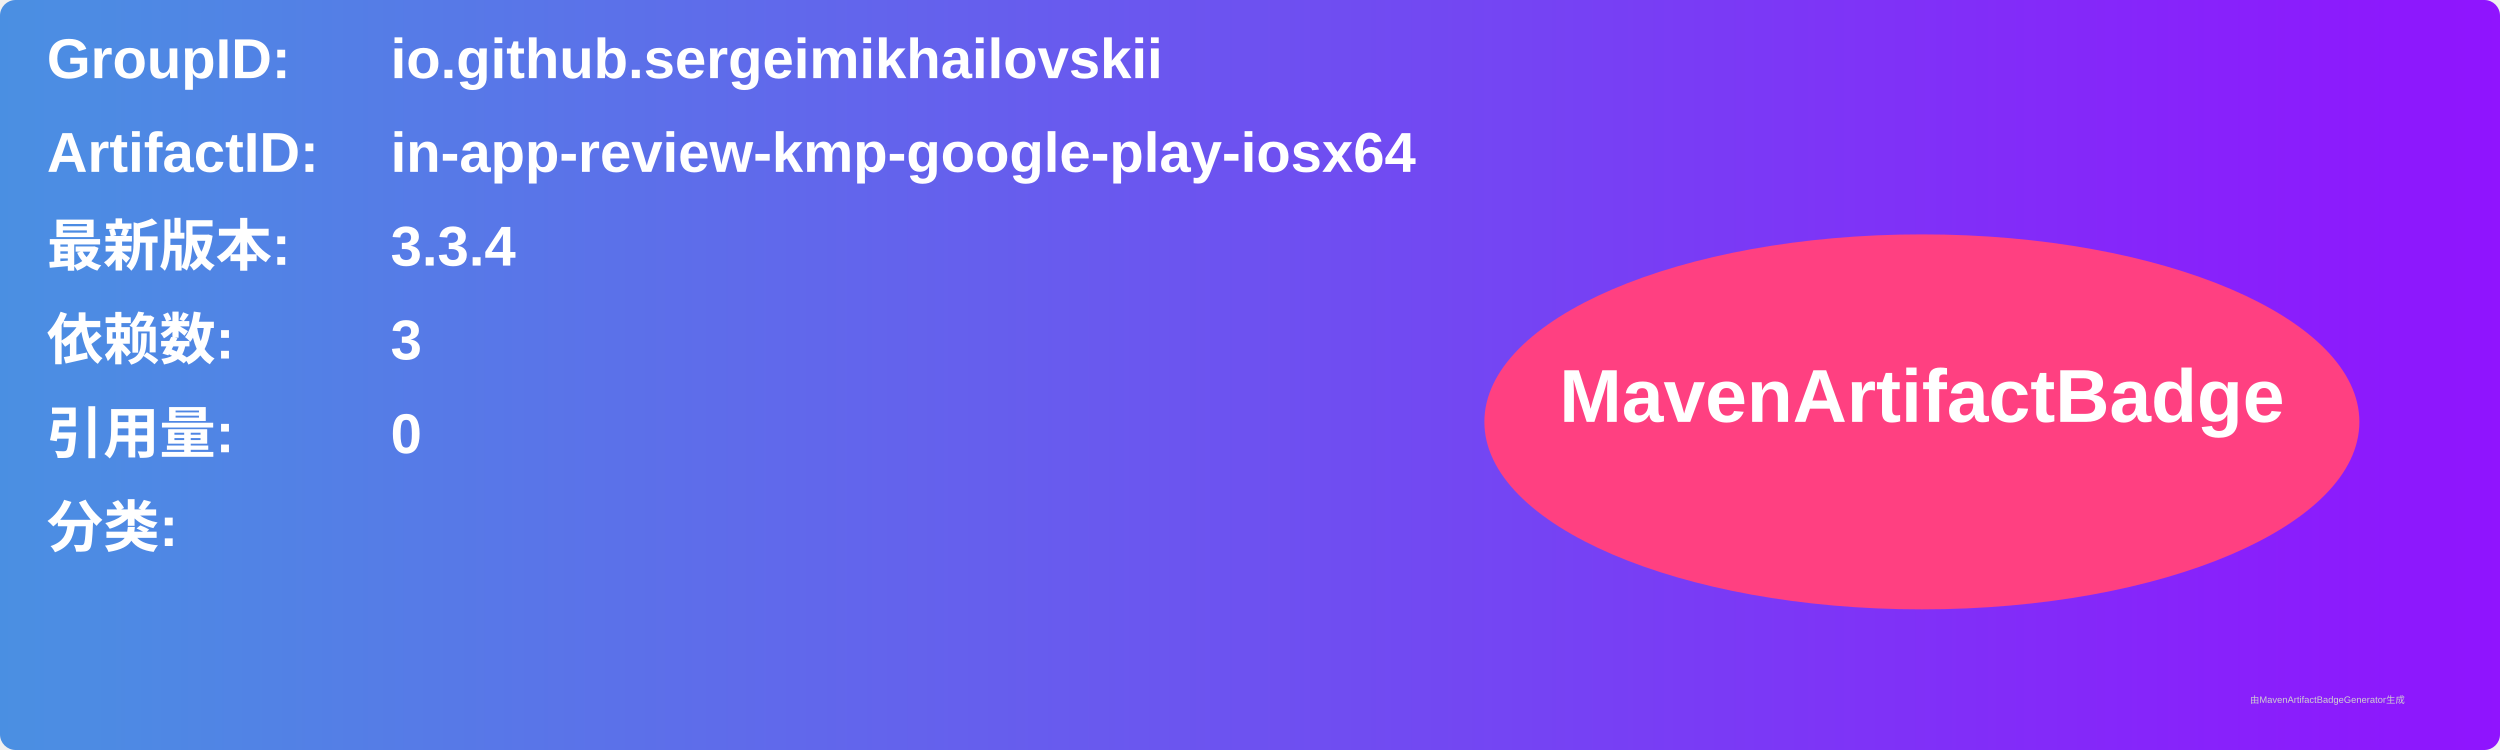
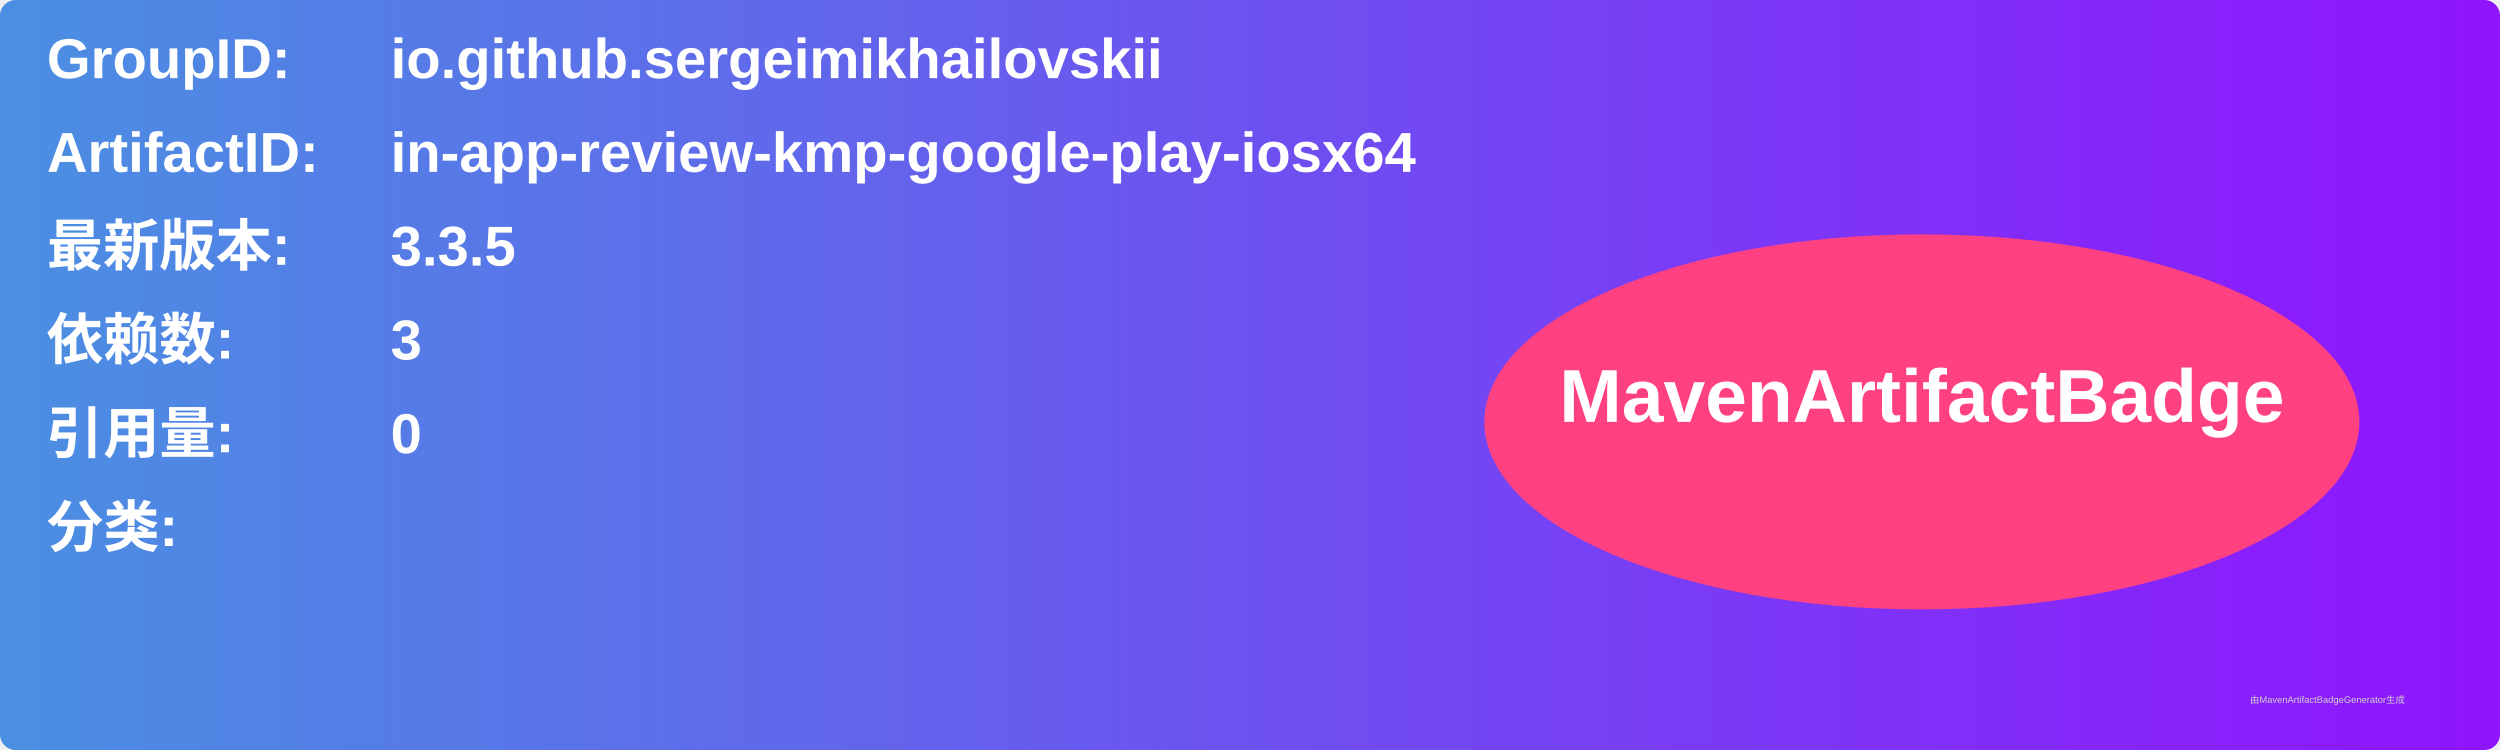
<svg xmlns="http://www.w3.org/2000/svg" width="800" height="240" viewBox="0 0 800 240">
  <linearGradient id="grad" x1="0%" y1="0%" x2="100%" y2="0%">
    <stop offset="0%" stop-color="#4a90e2" />
    <stop offset="100%" stop-color="#9013fe" />
  </linearGradient>
  <rect width="100%" height="100%" rx="5" ry="5" fill="url(#grad)" />
  <g transform="translate(15, 15)">
    <text x="0" y="10" font-family="Arial" font-size="18" fill="white" font-weight="bold" width="260">GroupID:</text>
    <text x="110" y="10" font-family="Arial" font-size="18" fill="white" font-weight="bold" width="460">io.github.sergeimikhailovskii</text>
    <text x="0" y="40" font-family="Arial" font-size="18" fill="white" font-weight="bold" width="260">ArtifactID:</text>
    <text x="110" y="40" font-family="Arial" font-size="18" fill="white" font-weight="bold" width="460">in-app-review-kmp-google-play-iosx64</text>
    <text x="0" y="70" font-family="Arial" font-size="18" fill="white" font-weight="bold">最新版本:</text>
    <text x="110" y="70" font-family="Arial" font-size="18" fill="white" font-weight="bold">
-       <tspan font-weight="bold">3.3.4</tspan>
+       <tspan font-weight="bold">3.3.5</tspan>
    </text>
    <text x="0" y="100" font-family="Arial" font-size="18" fill="white" font-weight="bold">依赖数: </text>
    <text x="110" y="100" font-family="Arial" font-size="18" fill="white">
      <tspan font-weight="bold">3</tspan>
    </text>
    <text x="0" y="130" font-family="Arial" font-size="18" fill="white" font-weight="bold">引用量: </text>
    <text x="110" y="130" font-family="Arial" font-size="18" fill="white">
      <tspan font-weight="bold">0</tspan>
    </text>
    <text x="0" y="160" font-family="Arial" font-size="18" fill="white" font-weight="bold">分类:</text>
    <text x="10" y="190" font-family="Arial" font-size="10" fill="white">
      <tspan font-weight="bold" />
    </text>
    <ellipse cx="600" cy="120" rx="140" ry="60" fill="#ff4081" />
    <text x="600" y="120" text-anchor="middle" font-family="Arial" font-size="24" fill="white" font-weight="bold">MavenArtifactBadge</text>
  </g>
  <text x="720" y="225" font-family="Arial" font-size="3" fill="#d0d0d0">由MavenArtifactBadgeGenerator生成</text>
</svg>
